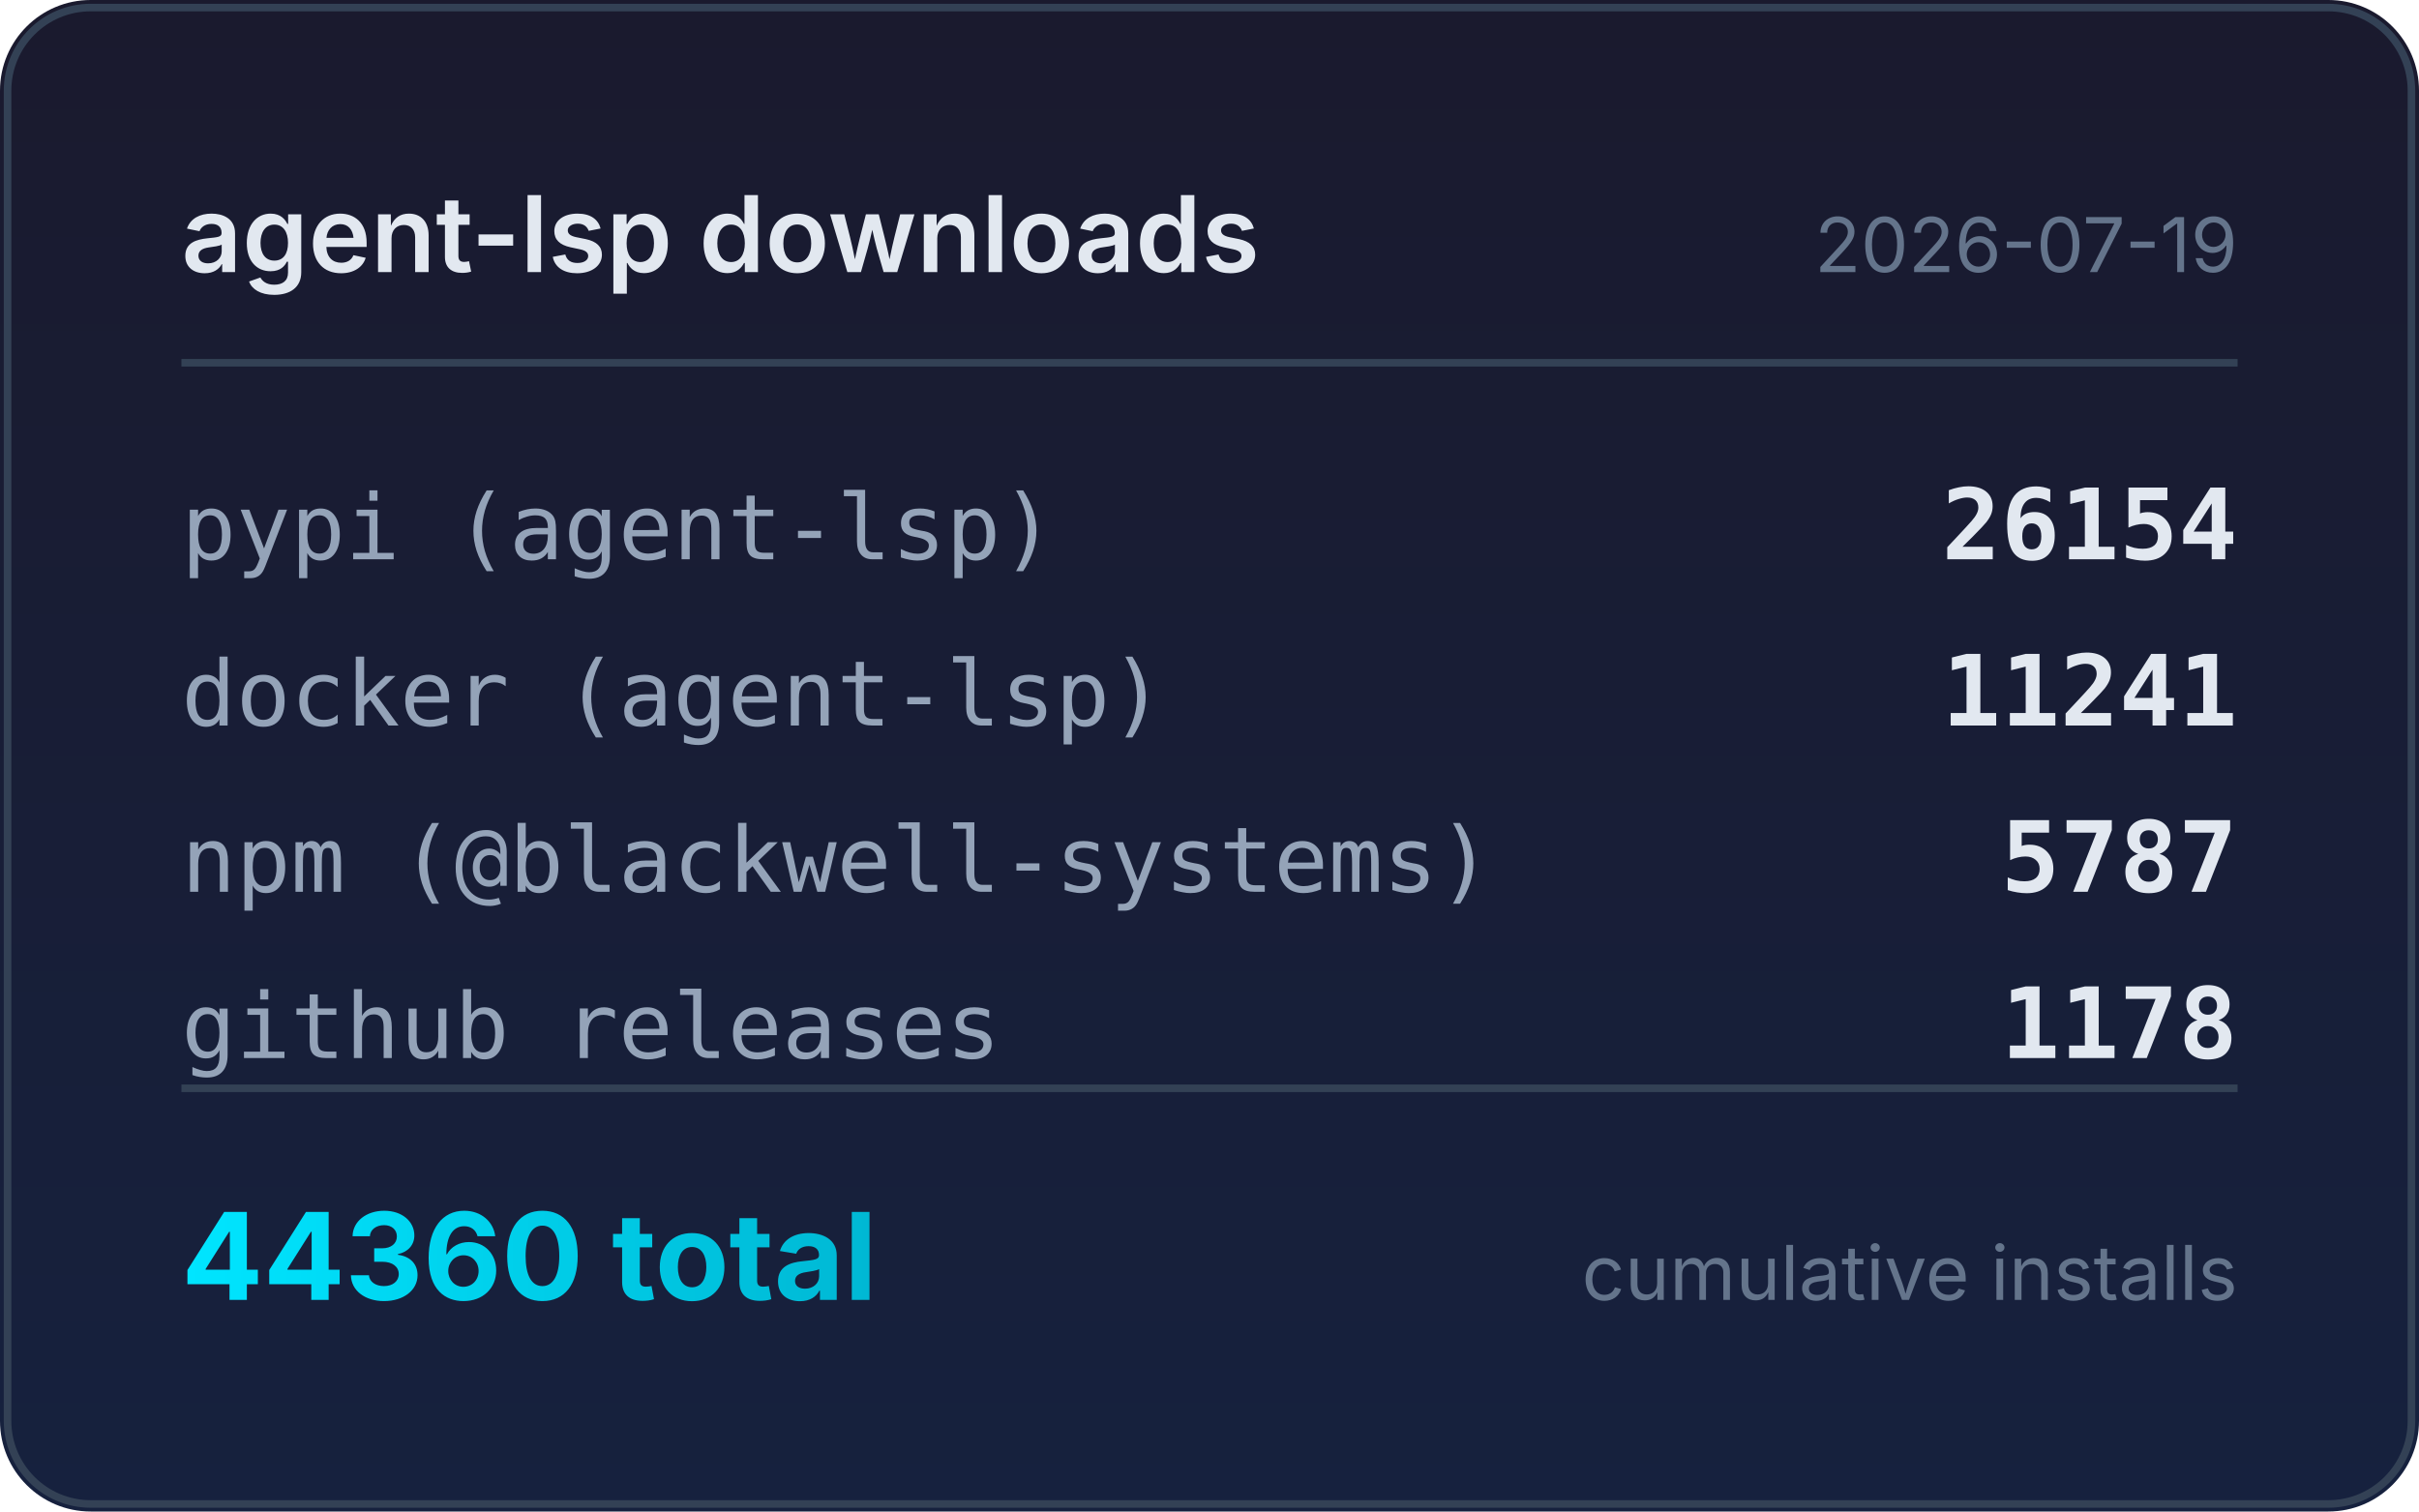
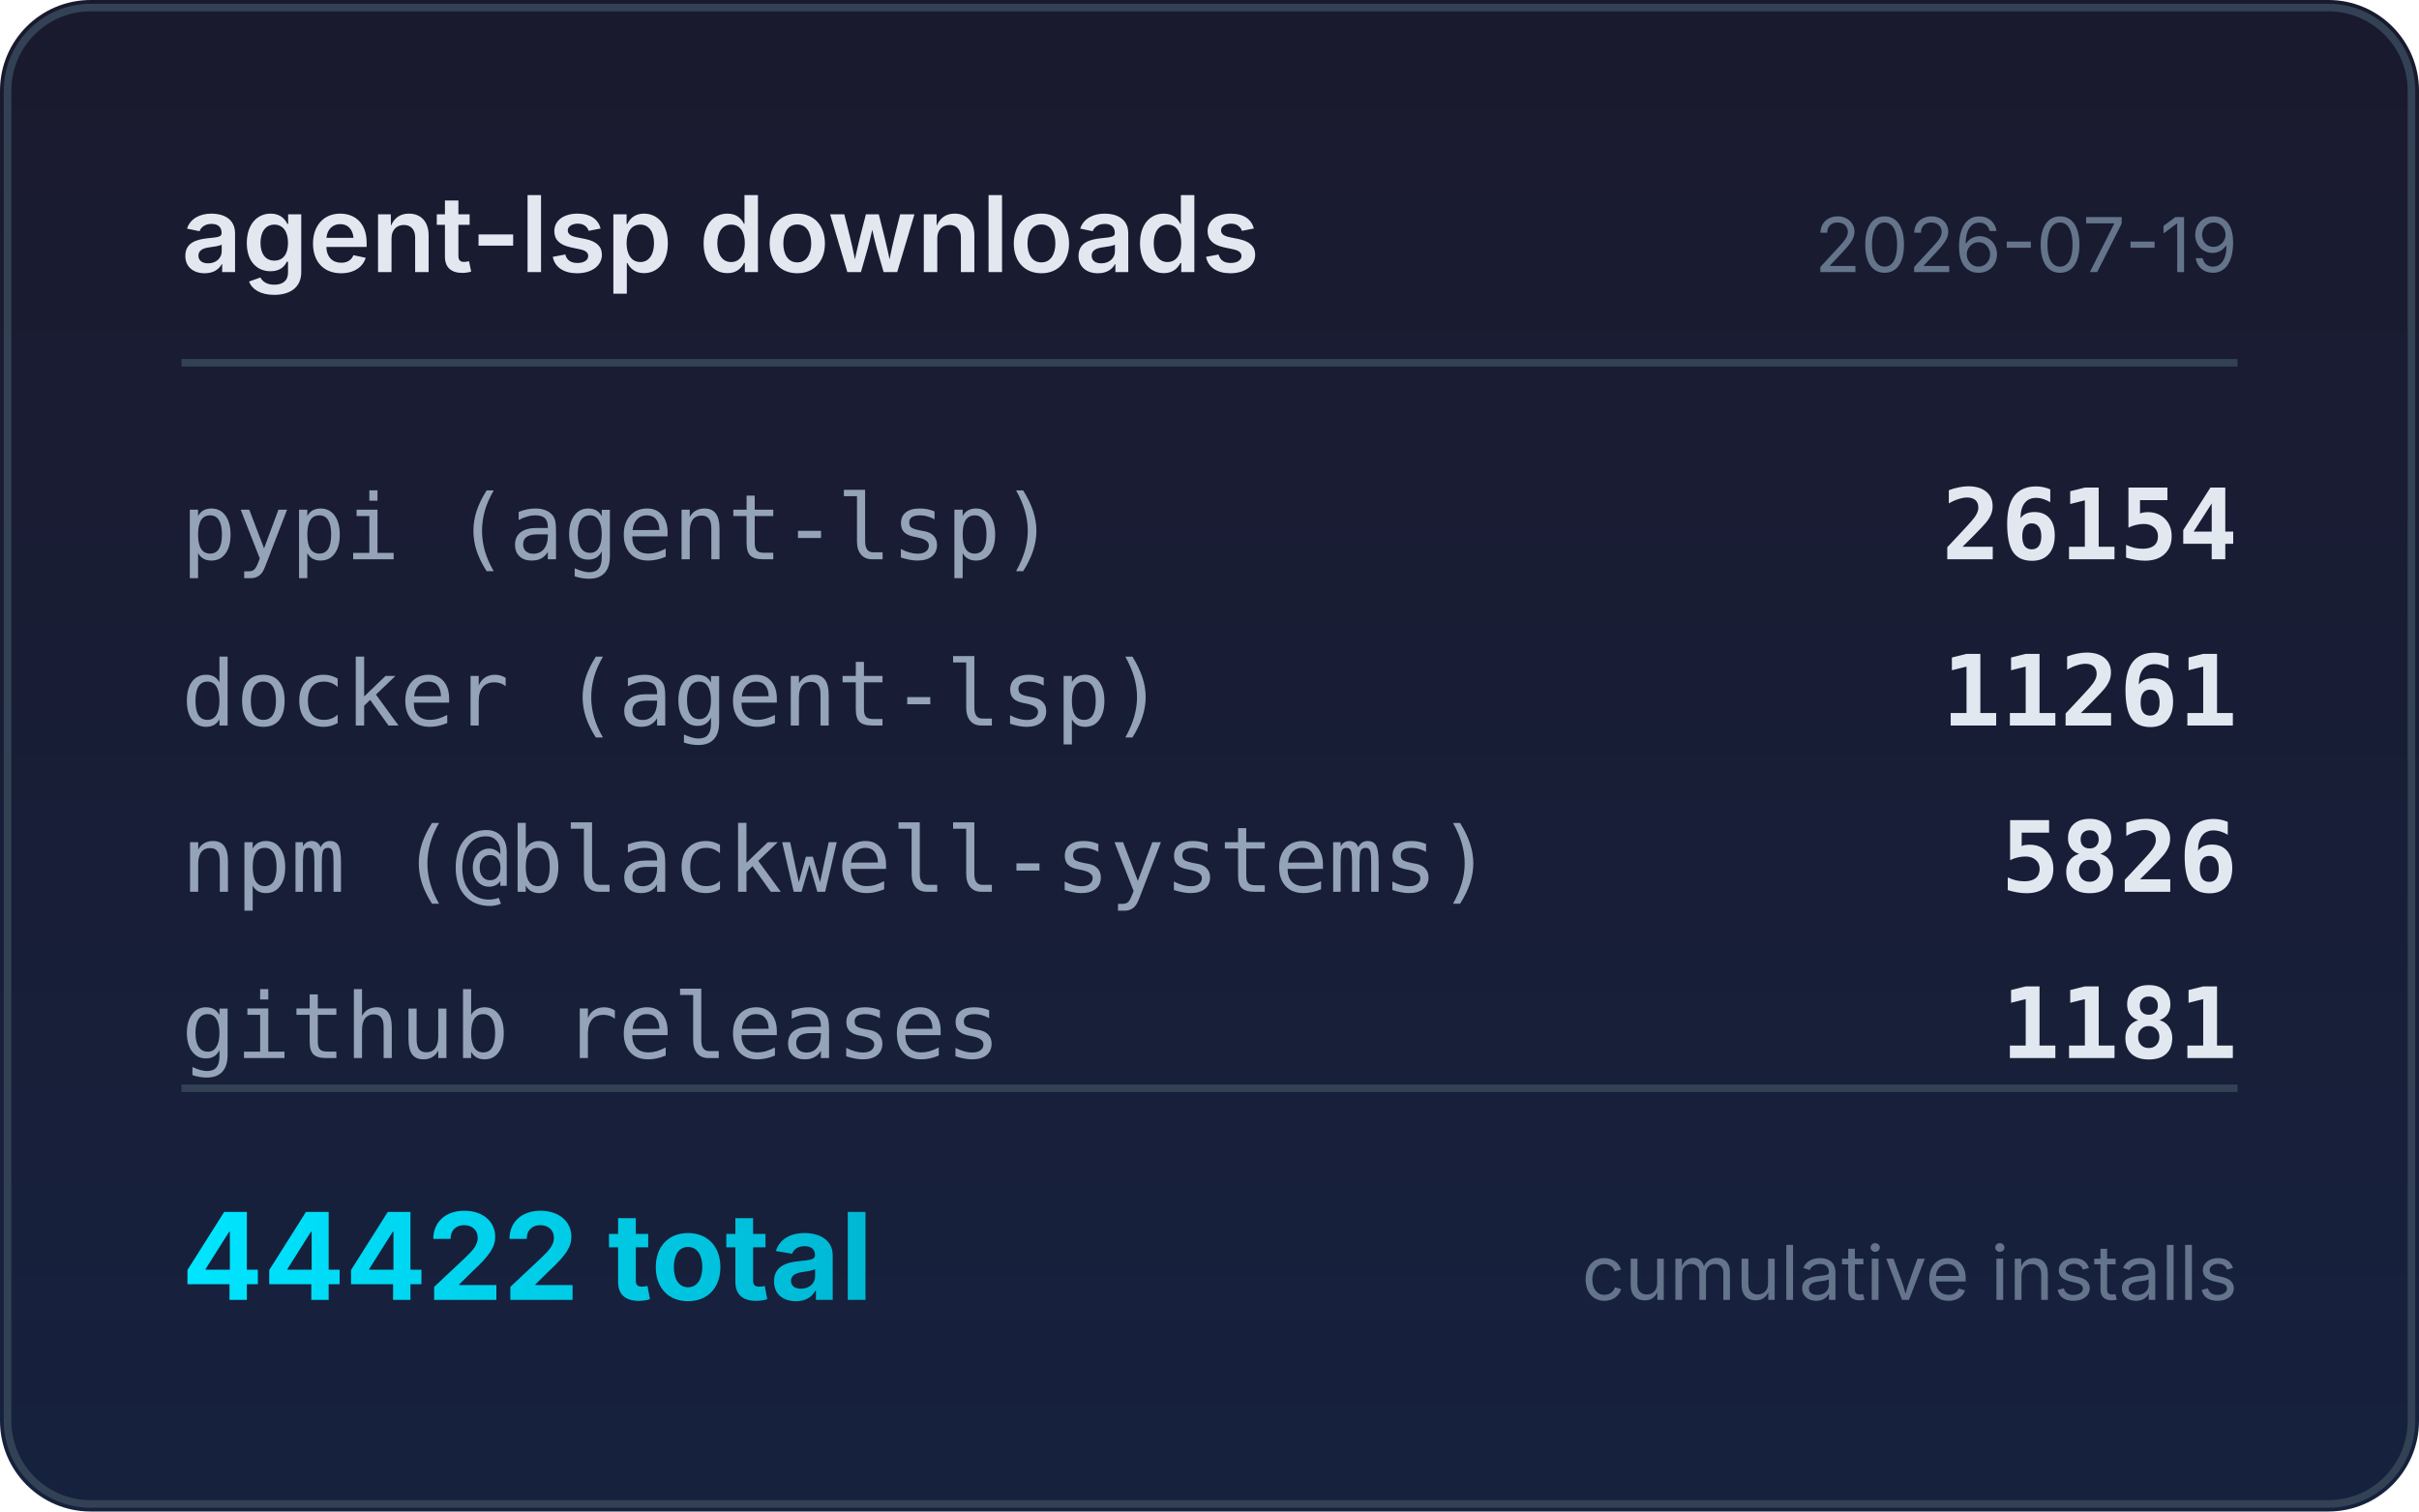
<svg xmlns="http://www.w3.org/2000/svg" width="320" height="200" viewBox="0 0 320 200">
  <defs>
    <linearGradient id="bg" x1="0" y1="0" x2="0" y2="1">
      <stop offset="0%" stop-color="#1a1a2e" />
      <stop offset="100%" stop-color="#16213e" />
    </linearGradient>
    <linearGradient id="accent" x1="0" y1="0" x2="1" y2="0">
      <stop offset="0%" stop-color="#00e5ff" />
      <stop offset="100%" stop-color="#00b8d4" />
    </linearGradient>
  </defs>
  <rect width="320" height="200" rx="12" fill="url(#bg)" />
  <rect x="1" y="1" width="318" height="198" rx="11" fill="none" stroke="#334155" stroke-width="1" />
  <text x="24" y="36" fill="#e2e8f0" font-family="system-ui,-apple-system,sans-serif" font-size="14" font-weight="600">agent-lsp downloads</text>
  <text x="296" y="36" fill="#64748b" font-family="system-ui,-apple-system,sans-serif" font-size="10" text-anchor="end">2026-07-19</text>
  <line x1="24" y1="48" x2="296" y2="48" stroke="#334155" stroke-width="1" />
  <text x="24" y="74" fill="#94a3b8" font-family="ui-monospace,monospace" font-size="12">pypi (agent-lsp)</text>
  <text x="296" y="74" fill="#e2e8f0" font-family="ui-monospace,monospace" font-size="13" font-weight="600" text-anchor="end">26154</text>
  <text x="24" y="96" fill="#94a3b8" font-family="ui-monospace,monospace" font-size="12">docker (agent-lsp)</text>
-   <text x="296" y="96" fill="#e2e8f0" font-family="ui-monospace,monospace" font-size="13" font-weight="600" text-anchor="end">11241</text>
+   <text x="296" y="96" fill="#e2e8f0" font-family="ui-monospace,monospace" font-size="13" font-weight="600" text-anchor="end">11261</text>
  <text x="24" y="118" fill="#94a3b8" font-family="ui-monospace,monospace" font-size="12">npm (@blackwell-systems)</text>
-   <text x="296" y="118" fill="#e2e8f0" font-family="ui-monospace,monospace" font-size="13" font-weight="600" text-anchor="end">5787</text>
+   <text x="296" y="118" fill="#e2e8f0" font-family="ui-monospace,monospace" font-size="13" font-weight="600" text-anchor="end">5826</text>
  <text x="24" y="140" fill="#94a3b8" font-family="ui-monospace,monospace" font-size="12">github releases</text>
-   <text x="296" y="140" fill="#e2e8f0" font-family="ui-monospace,monospace" font-size="13" font-weight="600" text-anchor="end">1178</text>
+   <text x="296" y="140" fill="#e2e8f0" font-family="ui-monospace,monospace" font-size="13" font-weight="600" text-anchor="end">1181</text>
  <line x1="24" y1="144" x2="296" y2="144" stroke="#334155" stroke-width="1" />
-   <text x="24" y="172" fill="url(#accent)" font-family="system-ui,-apple-system,sans-serif" font-size="16" font-weight="700">44360 total</text>
+   <text x="24" y="172" fill="url(#accent)" font-family="system-ui,-apple-system,sans-serif" font-size="16" font-weight="700">44422 total</text>
  <text x="296" y="172" fill="#64748b" font-family="system-ui,-apple-system,sans-serif" font-size="10" text-anchor="end">cumulative installs</text>
</svg>
